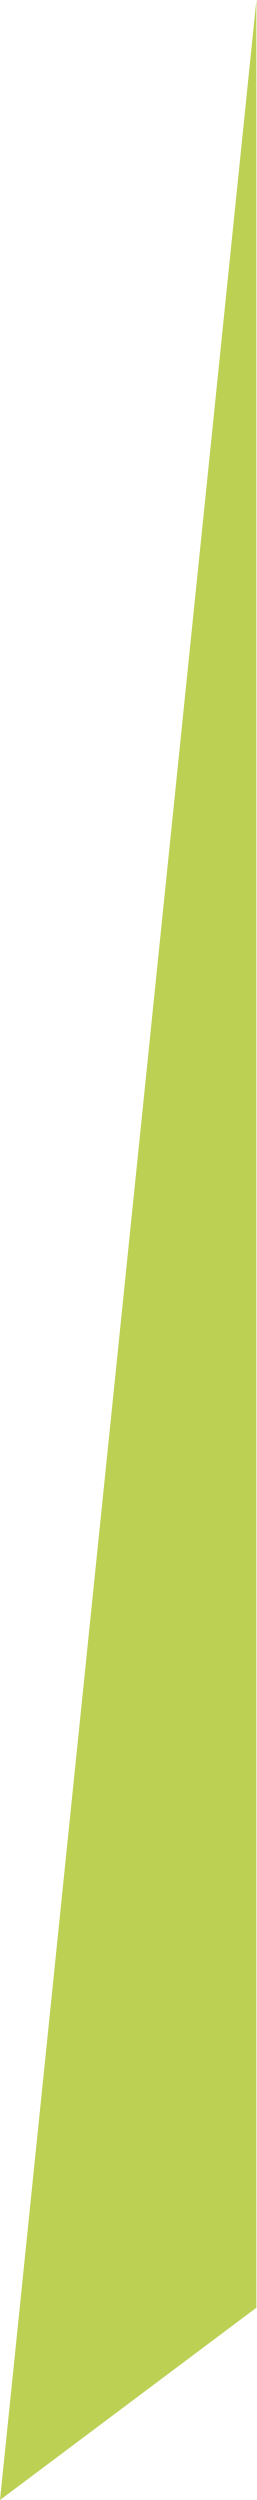
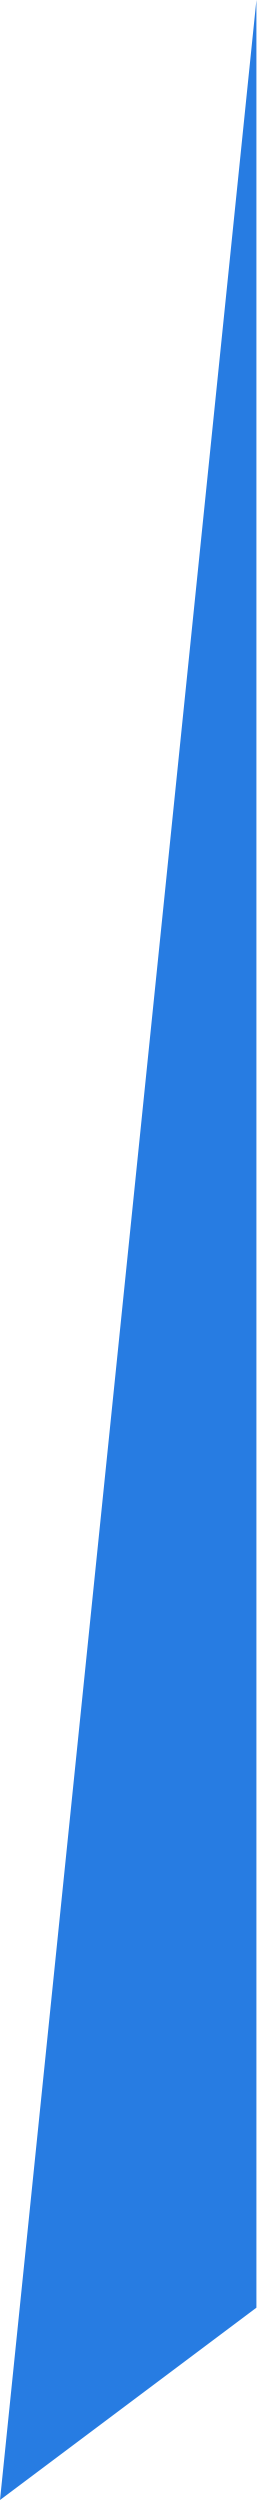
<svg xmlns="http://www.w3.org/2000/svg" width="4" height="39" viewBox="0 0 4 39" fill="none">
-   <path d="M4 36L0 39L4 0L4 36Z" fill="#BCD053" />
+   <path d="M4 36L0 39L4 0L4 36Z" fill="#277ce2" />
</svg>
